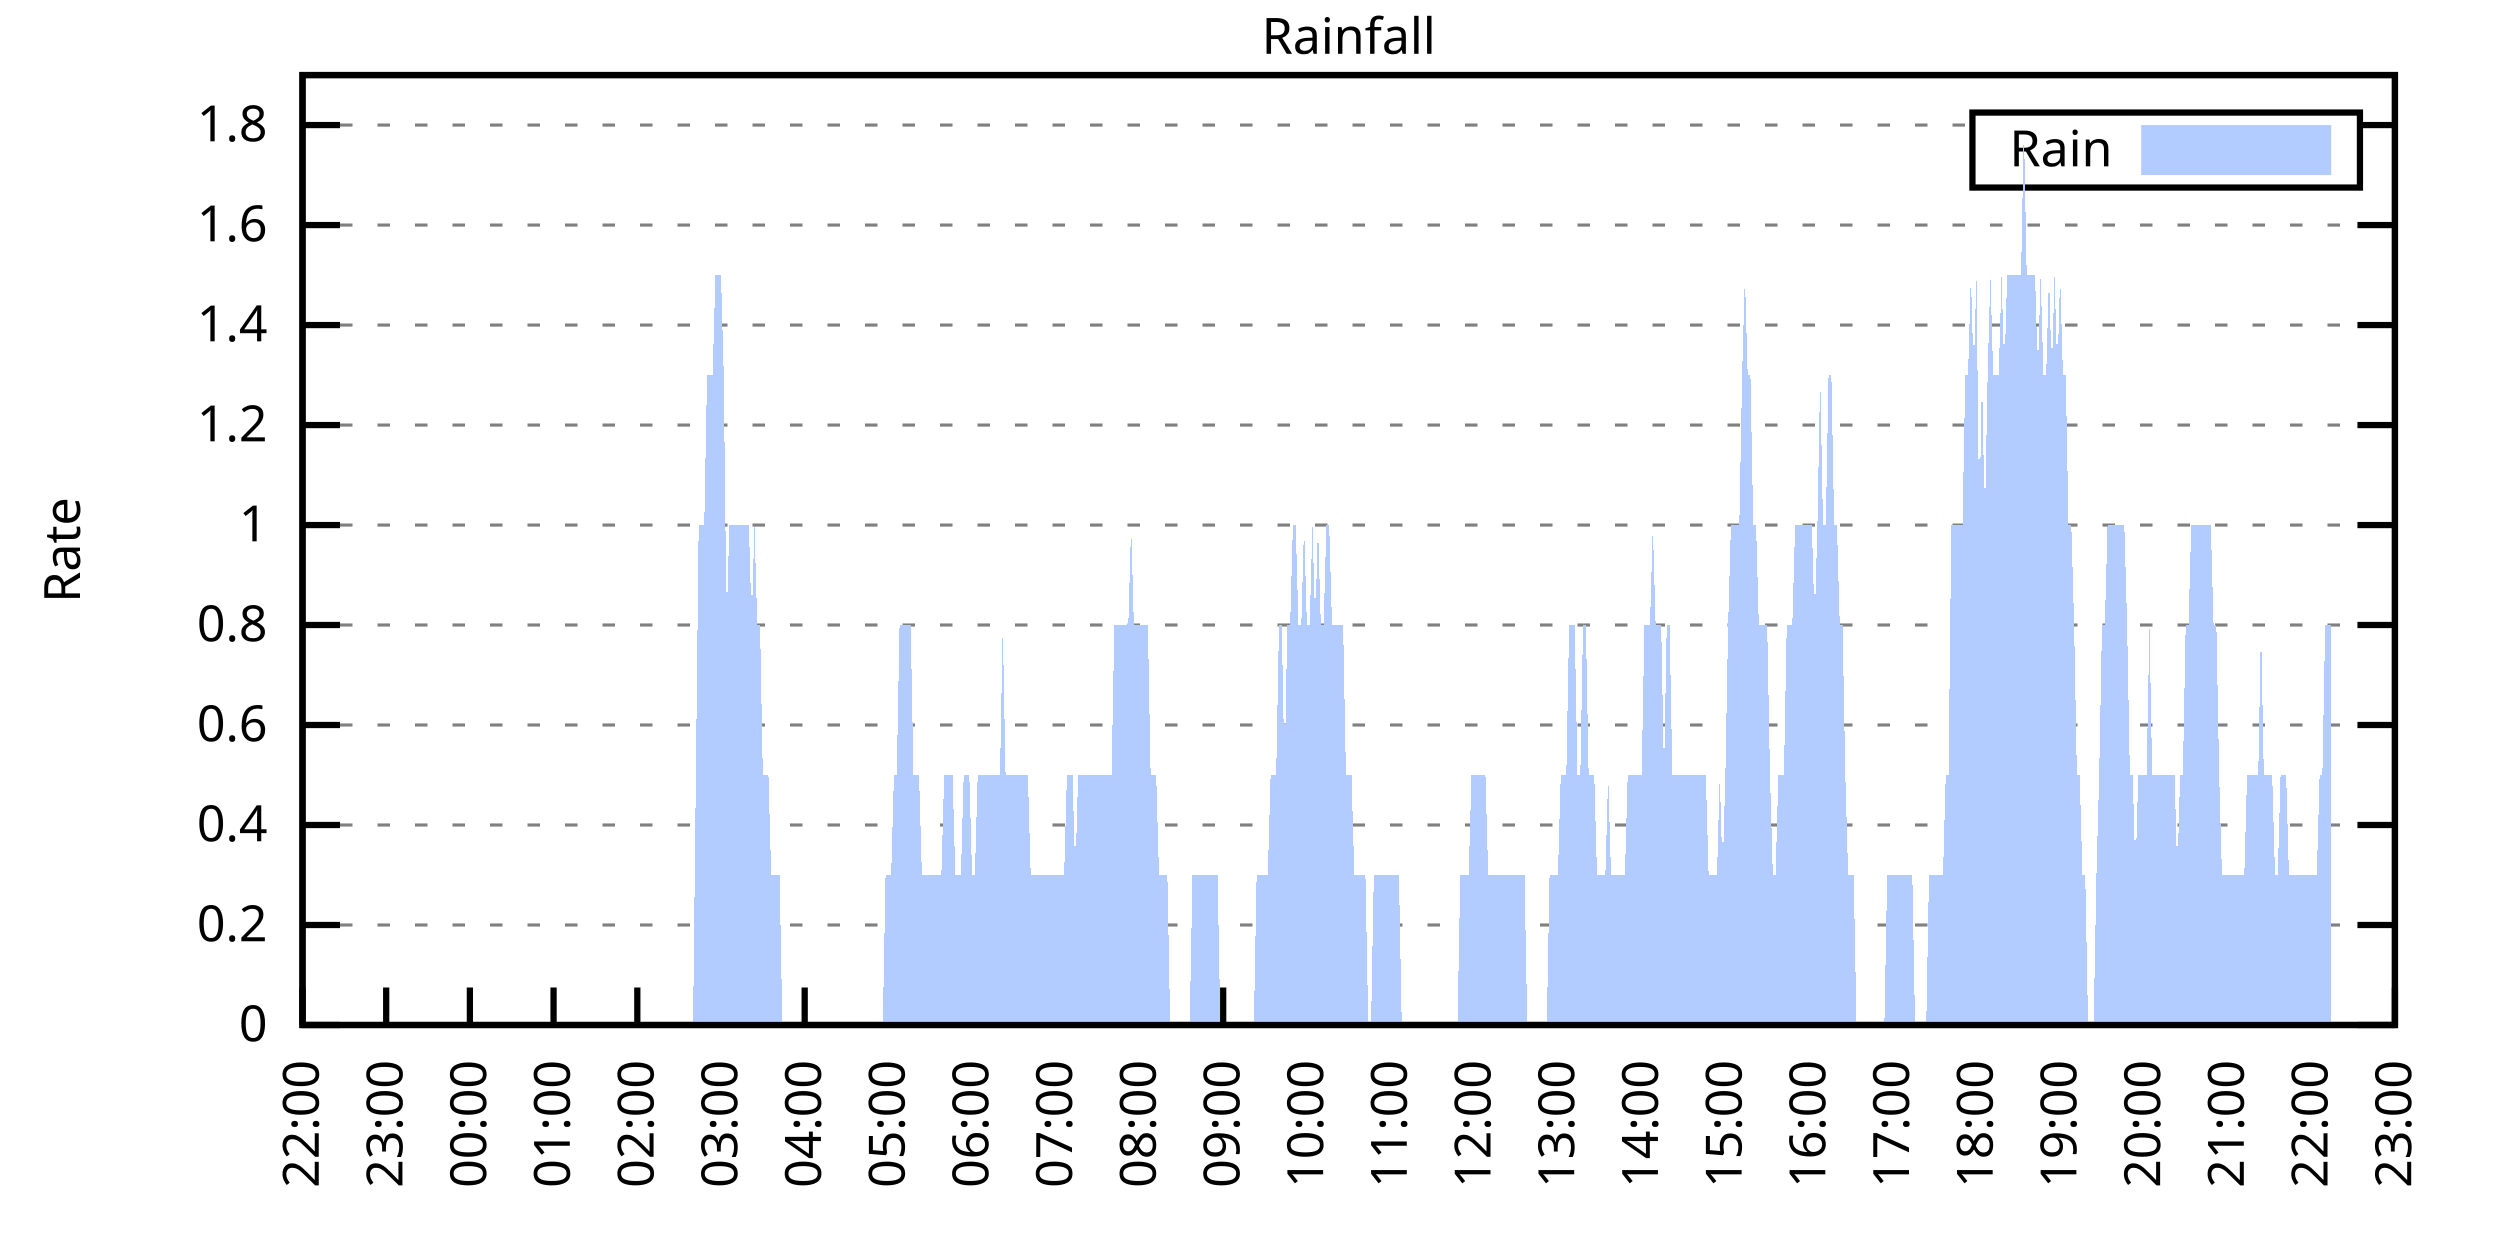
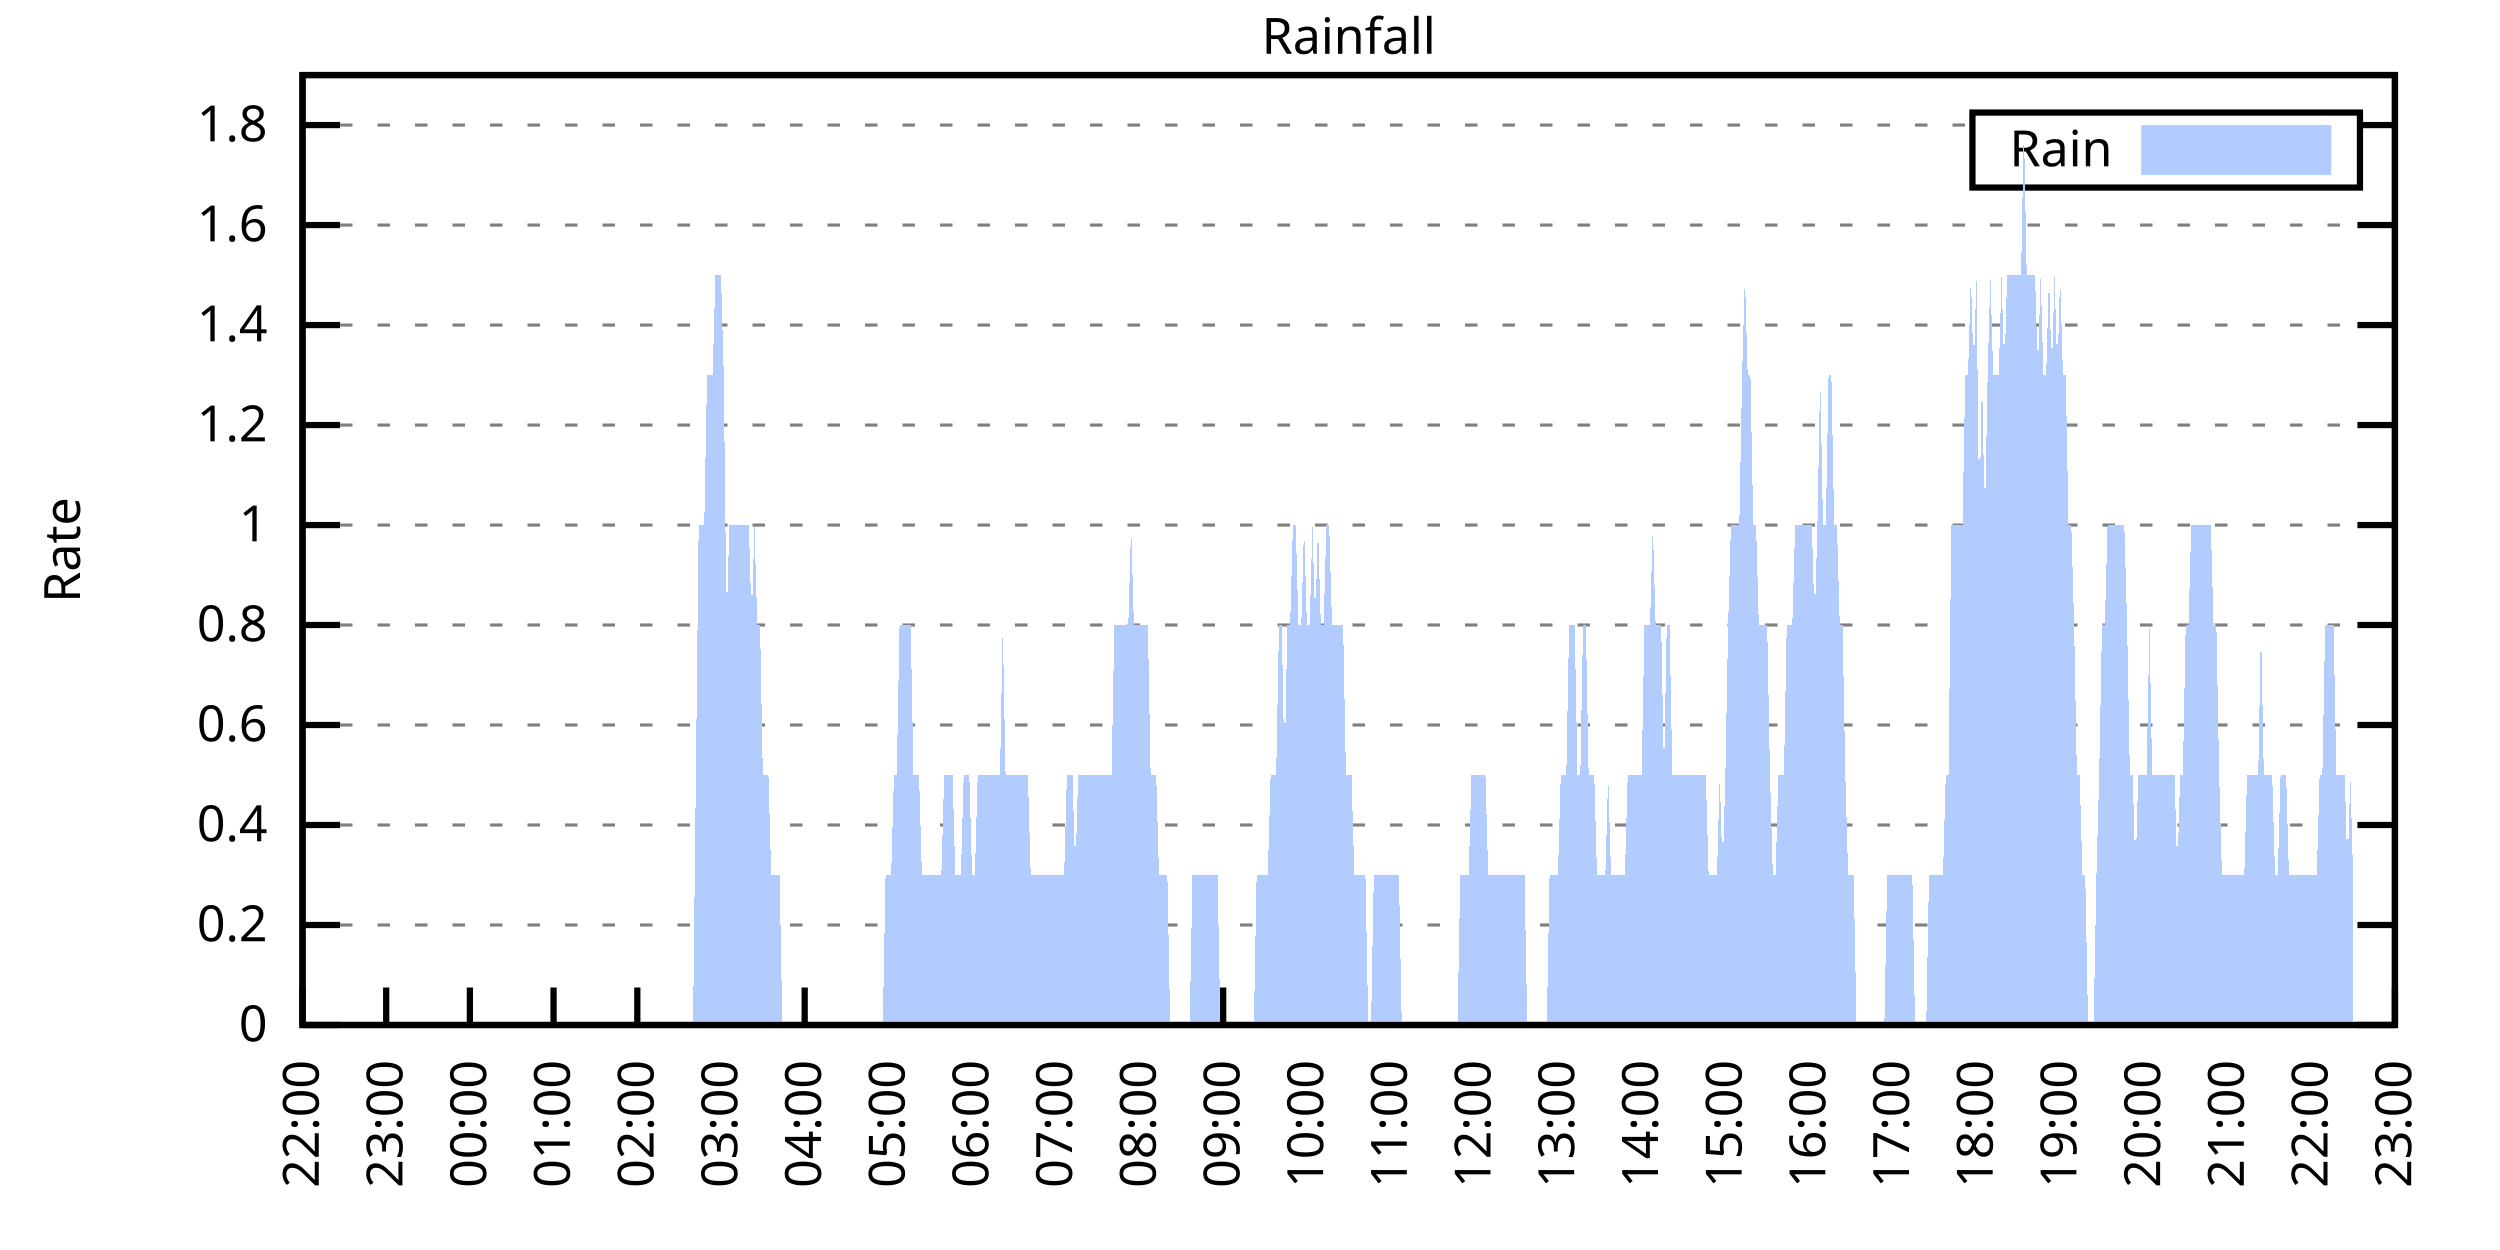
<svg xmlns="http://www.w3.org/2000/svg" xmlns:xlink="http://www.w3.org/1999/xlink" width="400" height="200" viewBox="0 0 400 200">
  <g id="gnuplot_canvas">
    <rect x="0" y="0" width="400" height="200" fill="none" />
    <defs>
      <circle id="gpDot" r="0.5" stroke-width="0.5" stroke="currentColor" />
      <path id="gpPt0" stroke-width="0.333" stroke="currentColor" d="M-1,0 h2 M0,-1 v2" />
      <path id="gpPt1" stroke-width="0.333" stroke="currentColor" d="M-1,-1 L1,1 M1,-1 L-1,1" />
      <path id="gpPt2" stroke-width="0.333" stroke="currentColor" d="M-1,0 L1,0 M0,-1 L0,1 M-1,-1 L1,1 M-1,1 L1,-1" />
      <rect id="gpPt3" stroke-width="0.333" stroke="currentColor" x="-1" y="-1" width="2" height="2" />
      <rect id="gpPt4" stroke-width="0.333" stroke="currentColor" fill="currentColor" x="-1" y="-1" width="2" height="2" />
      <circle id="gpPt5" stroke-width="0.333" stroke="currentColor" cx="0" cy="0" r="1" />
      <use xlink:href="#gpPt5" id="gpPt6" fill="currentColor" stroke="none" />
      <path id="gpPt7" stroke-width="0.333" stroke="currentColor" d="M0,-1.33 L-1.33,0.67 L1.33,0.67 z" />
      <use xlink:href="#gpPt7" id="gpPt8" fill="currentColor" stroke="none" />
      <use xlink:href="#gpPt7" id="gpPt9" stroke="currentColor" transform="rotate(180)" />
      <use xlink:href="#gpPt9" id="gpPt10" fill="currentColor" stroke="none" />
      <use xlink:href="#gpPt3" id="gpPt11" stroke="currentColor" transform="rotate(45)" />
      <use xlink:href="#gpPt11" id="gpPt12" fill="currentColor" stroke="none" />
      <path id="gpPt13" stroke-width="0.333" stroke="currentColor" d="M0,1.330 L1.265,0.411 L0.782,-1.067 L-0.782,-1.076 L-1.265,0.411 z" />
      <use xlink:href="#gpPt13" id="gpPt14" fill="currentColor" stroke="none" />
      <filter id="textbox" filterUnits="objectBoundingBox" x="0" y="0" height="1" width="1">
        <feFlood flood-color="white" flood-opacity="1" result="bgnd" />
        <feComposite in="SourceGraphic" in2="bgnd" operator="atop" />
      </filter>
      <filter id="greybox" filterUnits="objectBoundingBox" x="0" y="0" height="1" width="1">
        <feFlood flood-color="lightgrey" flood-opacity="1" result="grey" />
        <feComposite in="SourceGraphic" in2="grey" operator="atop" />
      </filter>
    </defs>
    <g fill="none" color="white" stroke="currentColor" stroke-width="1.00" stroke-linecap="butt" stroke-linejoin="miter">
</g>
    <g fill="none" color="black" stroke="currentColor" stroke-width="1.00" stroke-linecap="butt" stroke-linejoin="miter">
      <g stroke="none" shape-rendering="crispEdges">
        <polygon fill="rgb(255, 255, 255)" points="48.40,164.00 383.18,164.00 383.18,12.02 48.40,12.02 " />
      </g>
    </g>
    <g fill="none" color="black" stroke="currentColor" stroke-width="1.00" stroke-linecap="butt" stroke-linejoin="miter">
</g>
    <g fill="none" color="black" stroke="black" stroke-width="0.50" stroke-linecap="butt" stroke-linejoin="miter">
</g>
    <g fill="none" color="gray" stroke="currentColor" stroke-width="0.50" stroke-linecap="butt" stroke-linejoin="miter">
      <path stroke="gray" stroke-dasharray="2,4" class="gridline" d="M48.40,164.00 L383.19,164.00  " />
    </g>
    <g fill="none" color="gray" stroke="gray" stroke-width="1.00" stroke-linecap="butt" stroke-linejoin="miter">
</g>
    <g fill="none" color="black" stroke="currentColor" stroke-width="1.00" stroke-linecap="butt" stroke-linejoin="miter">
      <path stroke="black" d="M48.40,164.00 L54.40,164.00 M383.19,164.00 L377.19,164.00  " />
      <g transform="translate(42.80,166.60)" stroke="none" fill="black" font-family="Sans" font-size="8.00" text-anchor="end">
        <text>
          <tspan font-family="Sans"> 0</tspan>
        </text>
      </g>
    </g>
    <g fill="none" color="black" stroke="currentColor" stroke-width="1.00" stroke-linecap="butt" stroke-linejoin="miter">
</g>
    <g fill="none" color="black" stroke="black" stroke-width="0.50" stroke-linecap="butt" stroke-linejoin="miter">
</g>
    <g fill="none" color="gray" stroke="currentColor" stroke-width="0.50" stroke-linecap="butt" stroke-linejoin="miter">
      <path stroke="gray" stroke-dasharray="2,4" class="gridline" d="M48.40,148.00 L383.19,148.00  " />
    </g>
    <g fill="none" color="gray" stroke="gray" stroke-width="1.00" stroke-linecap="butt" stroke-linejoin="miter">
</g>
    <g fill="none" color="black" stroke="currentColor" stroke-width="1.00" stroke-linecap="butt" stroke-linejoin="miter">
      <path stroke="black" d="M48.40,148.00 L54.40,148.00 M383.19,148.00 L377.19,148.00  " />
      <g transform="translate(42.80,150.60)" stroke="none" fill="black" font-family="Sans" font-size="8.00" text-anchor="end">
        <text>
          <tspan font-family="Sans"> 0.2</tspan>
        </text>
      </g>
    </g>
    <g fill="none" color="black" stroke="currentColor" stroke-width="1.00" stroke-linecap="butt" stroke-linejoin="miter">
</g>
    <g fill="none" color="black" stroke="black" stroke-width="0.50" stroke-linecap="butt" stroke-linejoin="miter">
</g>
    <g fill="none" color="gray" stroke="currentColor" stroke-width="0.50" stroke-linecap="butt" stroke-linejoin="miter">
      <path stroke="gray" stroke-dasharray="2,4" class="gridline" d="M48.40,132.00 L383.19,132.00  " />
    </g>
    <g fill="none" color="gray" stroke="gray" stroke-width="1.00" stroke-linecap="butt" stroke-linejoin="miter">
</g>
    <g fill="none" color="black" stroke="currentColor" stroke-width="1.00" stroke-linecap="butt" stroke-linejoin="miter">
      <path stroke="black" d="M48.40,132.00 L54.40,132.00 M383.19,132.00 L377.19,132.00  " />
      <g transform="translate(42.80,134.60)" stroke="none" fill="black" font-family="Sans" font-size="8.00" text-anchor="end">
        <text>
          <tspan font-family="Sans"> 0.4</tspan>
        </text>
      </g>
    </g>
    <g fill="none" color="black" stroke="currentColor" stroke-width="1.00" stroke-linecap="butt" stroke-linejoin="miter">
</g>
    <g fill="none" color="black" stroke="black" stroke-width="0.50" stroke-linecap="butt" stroke-linejoin="miter">
</g>
    <g fill="none" color="gray" stroke="currentColor" stroke-width="0.50" stroke-linecap="butt" stroke-linejoin="miter">
      <path stroke="gray" stroke-dasharray="2,4" class="gridline" d="M48.40,116.00 L383.19,116.00  " />
    </g>
    <g fill="none" color="gray" stroke="gray" stroke-width="1.00" stroke-linecap="butt" stroke-linejoin="miter">
</g>
    <g fill="none" color="black" stroke="currentColor" stroke-width="1.00" stroke-linecap="butt" stroke-linejoin="miter">
      <path stroke="black" d="M48.40,116.00 L54.40,116.00 M383.19,116.00 L377.19,116.00  " />
      <g transform="translate(42.80,118.60)" stroke="none" fill="black" font-family="Sans" font-size="8.00" text-anchor="end">
        <text>
          <tspan font-family="Sans"> 0.6</tspan>
        </text>
      </g>
    </g>
    <g fill="none" color="black" stroke="currentColor" stroke-width="1.00" stroke-linecap="butt" stroke-linejoin="miter">
</g>
    <g fill="none" color="black" stroke="black" stroke-width="0.50" stroke-linecap="butt" stroke-linejoin="miter">
</g>
    <g fill="none" color="gray" stroke="currentColor" stroke-width="0.50" stroke-linecap="butt" stroke-linejoin="miter">
      <path stroke="gray" stroke-dasharray="2,4" class="gridline" d="M48.40,100.00 L383.19,100.00  " />
    </g>
    <g fill="none" color="gray" stroke="gray" stroke-width="1.00" stroke-linecap="butt" stroke-linejoin="miter">
</g>
    <g fill="none" color="black" stroke="currentColor" stroke-width="1.00" stroke-linecap="butt" stroke-linejoin="miter">
      <path stroke="black" d="M48.40,100.00 L54.40,100.00 M383.19,100.00 L377.19,100.00  " />
      <g transform="translate(42.80,102.60)" stroke="none" fill="black" font-family="Sans" font-size="8.00" text-anchor="end">
        <text>
          <tspan font-family="Sans"> 0.8</tspan>
        </text>
      </g>
    </g>
    <g fill="none" color="black" stroke="currentColor" stroke-width="1.00" stroke-linecap="butt" stroke-linejoin="miter">
</g>
    <g fill="none" color="black" stroke="black" stroke-width="0.50" stroke-linecap="butt" stroke-linejoin="miter">
</g>
    <g fill="none" color="gray" stroke="currentColor" stroke-width="0.50" stroke-linecap="butt" stroke-linejoin="miter">
      <path stroke="gray" stroke-dasharray="2,4" class="gridline" d="M48.40,84.01 L383.19,84.01  " />
    </g>
    <g fill="none" color="gray" stroke="gray" stroke-width="1.00" stroke-linecap="butt" stroke-linejoin="miter">
</g>
    <g fill="none" color="black" stroke="currentColor" stroke-width="1.00" stroke-linecap="butt" stroke-linejoin="miter">
      <path stroke="black" d="M48.40,84.01 L54.40,84.01 M383.19,84.01 L377.19,84.01  " />
      <g transform="translate(42.80,86.61)" stroke="none" fill="black" font-family="Sans" font-size="8.00" text-anchor="end">
        <text>
          <tspan font-family="Sans"> 1</tspan>
        </text>
      </g>
    </g>
    <g fill="none" color="black" stroke="currentColor" stroke-width="1.00" stroke-linecap="butt" stroke-linejoin="miter">
</g>
    <g fill="none" color="black" stroke="black" stroke-width="0.50" stroke-linecap="butt" stroke-linejoin="miter">
</g>
    <g fill="none" color="gray" stroke="currentColor" stroke-width="0.50" stroke-linecap="butt" stroke-linejoin="miter">
      <path stroke="gray" stroke-dasharray="2,4" class="gridline" d="M48.40,68.01 L383.19,68.01  " />
    </g>
    <g fill="none" color="gray" stroke="gray" stroke-width="1.00" stroke-linecap="butt" stroke-linejoin="miter">
</g>
    <g fill="none" color="black" stroke="currentColor" stroke-width="1.00" stroke-linecap="butt" stroke-linejoin="miter">
      <path stroke="black" d="M48.40,68.01 L54.40,68.01 M383.19,68.01 L377.19,68.01  " />
      <g transform="translate(42.80,70.61)" stroke="none" fill="black" font-family="Sans" font-size="8.00" text-anchor="end">
        <text>
          <tspan font-family="Sans"> 1.2</tspan>
        </text>
      </g>
    </g>
    <g fill="none" color="black" stroke="currentColor" stroke-width="1.00" stroke-linecap="butt" stroke-linejoin="miter">
</g>
    <g fill="none" color="black" stroke="black" stroke-width="0.50" stroke-linecap="butt" stroke-linejoin="miter">
</g>
    <g fill="none" color="gray" stroke="currentColor" stroke-width="0.50" stroke-linecap="butt" stroke-linejoin="miter">
      <path stroke="gray" stroke-dasharray="2,4" class="gridline" d="M48.40,52.01 L383.19,52.01  " />
    </g>
    <g fill="none" color="gray" stroke="gray" stroke-width="1.00" stroke-linecap="butt" stroke-linejoin="miter">
</g>
    <g fill="none" color="black" stroke="currentColor" stroke-width="1.00" stroke-linecap="butt" stroke-linejoin="miter">
      <path stroke="black" d="M48.40,52.01 L54.40,52.01 M383.19,52.01 L377.19,52.01  " />
      <g transform="translate(42.80,54.61)" stroke="none" fill="black" font-family="Sans" font-size="8.00" text-anchor="end">
        <text>
          <tspan font-family="Sans"> 1.4</tspan>
        </text>
      </g>
    </g>
    <g fill="none" color="black" stroke="currentColor" stroke-width="1.00" stroke-linecap="butt" stroke-linejoin="miter">
</g>
    <g fill="none" color="black" stroke="black" stroke-width="0.50" stroke-linecap="butt" stroke-linejoin="miter">
</g>
    <g fill="none" color="gray" stroke="currentColor" stroke-width="0.50" stroke-linecap="butt" stroke-linejoin="miter">
      <path stroke="gray" stroke-dasharray="2,4" class="gridline" d="M48.40,36.01 L383.19,36.01  " />
    </g>
    <g fill="none" color="gray" stroke="gray" stroke-width="1.00" stroke-linecap="butt" stroke-linejoin="miter">
</g>
    <g fill="none" color="black" stroke="currentColor" stroke-width="1.00" stroke-linecap="butt" stroke-linejoin="miter">
      <path stroke="black" d="M48.40,36.01 L54.40,36.01 M383.19,36.01 L377.19,36.01  " />
      <g transform="translate(42.80,38.61)" stroke="none" fill="black" font-family="Sans" font-size="8.00" text-anchor="end">
        <text>
          <tspan font-family="Sans"> 1.6</tspan>
        </text>
      </g>
    </g>
    <g fill="none" color="black" stroke="currentColor" stroke-width="1.00" stroke-linecap="butt" stroke-linejoin="miter">
</g>
    <g fill="none" color="black" stroke="black" stroke-width="0.50" stroke-linecap="butt" stroke-linejoin="miter">
</g>
    <g fill="none" color="gray" stroke="currentColor" stroke-width="0.50" stroke-linecap="butt" stroke-linejoin="miter">
      <path stroke="gray" stroke-dasharray="2,4" class="gridline" d="M48.40,20.01 L315.59,20.01 M377.59,20.01 L383.19,20.01  " />
    </g>
    <g fill="none" color="gray" stroke="gray" stroke-width="1.00" stroke-linecap="butt" stroke-linejoin="miter">
</g>
    <g fill="none" color="black" stroke="currentColor" stroke-width="1.00" stroke-linecap="butt" stroke-linejoin="miter">
      <path stroke="black" d="M48.40,20.01 L54.40,20.01 M383.19,20.01 L377.19,20.01  " />
      <g transform="translate(42.80,22.61)" stroke="none" fill="black" font-family="Sans" font-size="8.00" text-anchor="end">
        <text>
          <tspan font-family="Sans"> 1.8</tspan>
        </text>
      </g>
    </g>
    <g fill="none" color="black" stroke="currentColor" stroke-width="1.00" stroke-linecap="butt" stroke-linejoin="miter">
      <path stroke="black" d="M48.40,164.00 L48.40,158.00  " />
      <g transform="translate(51.00,169.60) rotate(270.00)" stroke="none" fill="black" font-family="Sans" font-size="8.00" text-anchor="end">
        <text>
          <tspan font-family="Sans">22:00</tspan>
        </text>
      </g>
    </g>
    <g fill="none" color="black" stroke="currentColor" stroke-width="1.00" stroke-linecap="butt" stroke-linejoin="miter">
      <path stroke="black" d="M61.79,164.00 L61.79,158.00  " />
      <g transform="translate(64.39,169.60) rotate(270.00)" stroke="none" fill="black" font-family="Sans" font-size="8.00" text-anchor="end">
        <text>
          <tspan font-family="Sans">23:00</tspan>
        </text>
      </g>
    </g>
    <g fill="none" color="black" stroke="currentColor" stroke-width="1.00" stroke-linecap="butt" stroke-linejoin="miter">
      <path stroke="black" d="M75.18,164.00 L75.18,158.00  " />
      <g transform="translate(77.78,169.60) rotate(270.00)" stroke="none" fill="black" font-family="Sans" font-size="8.00" text-anchor="end">
        <text>
          <tspan font-family="Sans">00:00</tspan>
        </text>
      </g>
    </g>
    <g fill="none" color="black" stroke="currentColor" stroke-width="1.00" stroke-linecap="butt" stroke-linejoin="miter">
      <path stroke="black" d="M88.57,164.00 L88.57,158.00  " />
      <g transform="translate(91.17,169.60) rotate(270.00)" stroke="none" fill="black" font-family="Sans" font-size="8.00" text-anchor="end">
        <text>
          <tspan font-family="Sans">01:00</tspan>
        </text>
      </g>
    </g>
    <g fill="none" color="black" stroke="currentColor" stroke-width="1.00" stroke-linecap="butt" stroke-linejoin="miter">
      <path stroke="black" d="M101.97,164.00 L101.97,158.00  " />
      <g transform="translate(104.57,169.60) rotate(270.00)" stroke="none" fill="black" font-family="Sans" font-size="8.00" text-anchor="end">
        <text>
          <tspan font-family="Sans">02:00</tspan>
        </text>
      </g>
    </g>
    <g fill="none" color="black" stroke="currentColor" stroke-width="1.00" stroke-linecap="butt" stroke-linejoin="miter">
      <path stroke="black" d="M115.36,164.00 L115.36,158.00  " />
      <g transform="translate(117.96,169.60) rotate(270.00)" stroke="none" fill="black" font-family="Sans" font-size="8.00" text-anchor="end">
        <text>
          <tspan font-family="Sans">03:00</tspan>
        </text>
      </g>
    </g>
    <g fill="none" color="black" stroke="currentColor" stroke-width="1.00" stroke-linecap="butt" stroke-linejoin="miter">
      <path stroke="black" d="M128.75,164.00 L128.75,158.00  " />
      <g transform="translate(131.35,169.60) rotate(270.00)" stroke="none" fill="black" font-family="Sans" font-size="8.00" text-anchor="end">
        <text>
          <tspan font-family="Sans">04:00</tspan>
        </text>
      </g>
    </g>
    <g fill="none" color="black" stroke="currentColor" stroke-width="1.00" stroke-linecap="butt" stroke-linejoin="miter">
      <path stroke="black" d="M142.14,164.00 L142.14,158.00  " />
      <g transform="translate(144.74,169.60) rotate(270.00)" stroke="none" fill="black" font-family="Sans" font-size="8.00" text-anchor="end">
        <text>
          <tspan font-family="Sans">05:00</tspan>
        </text>
      </g>
    </g>
    <g fill="none" color="black" stroke="currentColor" stroke-width="1.00" stroke-linecap="butt" stroke-linejoin="miter">
      <path stroke="black" d="M155.53,164.00 L155.53,158.00  " />
      <g transform="translate(158.13,169.60) rotate(270.00)" stroke="none" fill="black" font-family="Sans" font-size="8.00" text-anchor="end">
        <text>
          <tspan font-family="Sans">06:00</tspan>
        </text>
      </g>
    </g>
    <g fill="none" color="black" stroke="currentColor" stroke-width="1.00" stroke-linecap="butt" stroke-linejoin="miter">
      <path stroke="black" d="M168.92,164.00 L168.92,158.00  " />
      <g transform="translate(171.52,169.60) rotate(270.00)" stroke="none" fill="black" font-family="Sans" font-size="8.00" text-anchor="end">
        <text>
          <tspan font-family="Sans">07:00</tspan>
        </text>
      </g>
    </g>
    <g fill="none" color="black" stroke="currentColor" stroke-width="1.00" stroke-linecap="butt" stroke-linejoin="miter">
      <path stroke="black" d="M182.32,164.00 L182.32,158.00  " />
      <g transform="translate(184.92,169.60) rotate(270.00)" stroke="none" fill="black" font-family="Sans" font-size="8.00" text-anchor="end">
        <text>
          <tspan font-family="Sans">08:00</tspan>
        </text>
      </g>
    </g>
    <g fill="none" color="black" stroke="currentColor" stroke-width="1.00" stroke-linecap="butt" stroke-linejoin="miter">
      <path stroke="black" d="M195.71,164.00 L195.71,158.00  " />
      <g transform="translate(198.31,169.60) rotate(270.00)" stroke="none" fill="black" font-family="Sans" font-size="8.00" text-anchor="end">
        <text>
          <tspan font-family="Sans">09:00</tspan>
        </text>
      </g>
    </g>
    <g fill="none" color="black" stroke="currentColor" stroke-width="1.00" stroke-linecap="butt" stroke-linejoin="miter">
      <path stroke="black" d="M209.10,164.00 L209.10,158.00  " />
      <g transform="translate(211.70,169.60) rotate(270.00)" stroke="none" fill="black" font-family="Sans" font-size="8.00" text-anchor="end">
        <text>
          <tspan font-family="Sans">10:00</tspan>
        </text>
      </g>
    </g>
    <g fill="none" color="black" stroke="currentColor" stroke-width="1.00" stroke-linecap="butt" stroke-linejoin="miter">
      <path stroke="black" d="M222.49,164.00 L222.49,158.00  " />
      <g transform="translate(225.09,169.60) rotate(270.00)" stroke="none" fill="black" font-family="Sans" font-size="8.00" text-anchor="end">
        <text>
          <tspan font-family="Sans">11:00</tspan>
        </text>
      </g>
    </g>
    <g fill="none" color="black" stroke="currentColor" stroke-width="1.00" stroke-linecap="butt" stroke-linejoin="miter">
      <path stroke="black" d="M235.88,164.00 L235.88,158.00  " />
      <g transform="translate(238.48,169.60) rotate(270.00)" stroke="none" fill="black" font-family="Sans" font-size="8.00" text-anchor="end">
        <text>
          <tspan font-family="Sans">12:00</tspan>
        </text>
      </g>
    </g>
    <g fill="none" color="black" stroke="currentColor" stroke-width="1.00" stroke-linecap="butt" stroke-linejoin="miter">
      <path stroke="black" d="M249.27,164.00 L249.27,158.00  " />
      <g transform="translate(251.87,169.60) rotate(270.00)" stroke="none" fill="black" font-family="Sans" font-size="8.00" text-anchor="end">
        <text>
          <tspan font-family="Sans">13:00</tspan>
        </text>
      </g>
    </g>
    <g fill="none" color="black" stroke="currentColor" stroke-width="1.00" stroke-linecap="butt" stroke-linejoin="miter">
      <path stroke="black" d="M262.67,164.00 L262.67,158.00  " />
      <g transform="translate(265.27,169.60) rotate(270.00)" stroke="none" fill="black" font-family="Sans" font-size="8.00" text-anchor="end">
        <text>
          <tspan font-family="Sans">14:00</tspan>
        </text>
      </g>
    </g>
    <g fill="none" color="black" stroke="currentColor" stroke-width="1.00" stroke-linecap="butt" stroke-linejoin="miter">
      <path stroke="black" d="M276.06,164.00 L276.06,158.00  " />
      <g transform="translate(278.66,169.60) rotate(270.00)" stroke="none" fill="black" font-family="Sans" font-size="8.00" text-anchor="end">
        <text>
          <tspan font-family="Sans">15:00</tspan>
        </text>
      </g>
    </g>
    <g fill="none" color="black" stroke="currentColor" stroke-width="1.00" stroke-linecap="butt" stroke-linejoin="miter">
      <path stroke="black" d="M289.45,164.00 L289.45,158.00  " />
      <g transform="translate(292.05,169.60) rotate(270.00)" stroke="none" fill="black" font-family="Sans" font-size="8.00" text-anchor="end">
        <text>
          <tspan font-family="Sans">16:00</tspan>
        </text>
      </g>
    </g>
    <g fill="none" color="black" stroke="currentColor" stroke-width="1.00" stroke-linecap="butt" stroke-linejoin="miter">
      <path stroke="black" d="M302.84,164.00 L302.84,158.00  " />
      <g transform="translate(305.44,169.60) rotate(270.00)" stroke="none" fill="black" font-family="Sans" font-size="8.00" text-anchor="end">
        <text>
          <tspan font-family="Sans">17:00</tspan>
        </text>
      </g>
    </g>
    <g fill="none" color="black" stroke="currentColor" stroke-width="1.00" stroke-linecap="butt" stroke-linejoin="miter">
      <path stroke="black" d="M316.23,164.00 L316.23,158.00  " />
      <g transform="translate(318.83,169.60) rotate(270.00)" stroke="none" fill="black" font-family="Sans" font-size="8.00" text-anchor="end">
        <text>
          <tspan font-family="Sans">18:00</tspan>
        </text>
      </g>
    </g>
    <g fill="none" color="black" stroke="currentColor" stroke-width="1.00" stroke-linecap="butt" stroke-linejoin="miter">
      <path stroke="black" d="M329.62,164.00 L329.62,158.00  " />
      <g transform="translate(332.22,169.60) rotate(270.00)" stroke="none" fill="black" font-family="Sans" font-size="8.00" text-anchor="end">
        <text>
          <tspan font-family="Sans">19:00</tspan>
        </text>
      </g>
    </g>
    <g fill="none" color="black" stroke="currentColor" stroke-width="1.00" stroke-linecap="butt" stroke-linejoin="miter">
      <path stroke="black" d="M343.02,164.00 L343.02,158.00  " />
      <g transform="translate(345.62,169.60) rotate(270.00)" stroke="none" fill="black" font-family="Sans" font-size="8.00" text-anchor="end">
        <text>
          <tspan font-family="Sans">20:00</tspan>
        </text>
      </g>
    </g>
    <g fill="none" color="black" stroke="currentColor" stroke-width="1.00" stroke-linecap="butt" stroke-linejoin="miter">
      <path stroke="black" d="M356.41,164.00 L356.41,158.00  " />
      <g transform="translate(359.01,169.60) rotate(270.00)" stroke="none" fill="black" font-family="Sans" font-size="8.00" text-anchor="end">
        <text>
          <tspan font-family="Sans">21:00</tspan>
        </text>
      </g>
    </g>
    <g fill="none" color="black" stroke="currentColor" stroke-width="1.00" stroke-linecap="butt" stroke-linejoin="miter">
      <path stroke="black" d="M369.80,164.00 L369.80,158.00  " />
      <g transform="translate(372.40,169.60) rotate(270.00)" stroke="none" fill="black" font-family="Sans" font-size="8.00" text-anchor="end">
        <text>
          <tspan font-family="Sans">22:00</tspan>
        </text>
      </g>
    </g>
    <g fill="none" color="black" stroke="currentColor" stroke-width="1.00" stroke-linecap="butt" stroke-linejoin="miter">
      <path stroke="black" d="M383.19,164.00 L383.19,158.00  " />
      <g transform="translate(385.79,169.60) rotate(270.00)" stroke="none" fill="black" font-family="Sans" font-size="8.00" text-anchor="end">
        <text>
          <tspan font-family="Sans">23:00</tspan>
        </text>
      </g>
    </g>
    <g fill="none" color="black" stroke="currentColor" stroke-width="1.00" stroke-linecap="butt" stroke-linejoin="miter">
</g>
    <g fill="none" color="black" stroke="currentColor" stroke-width="1.00" stroke-linecap="butt" stroke-linejoin="miter">
      <path stroke="black" d="M48.40,12.01 L48.40,164.00 L383.19,164.00 L383.19,12.01 L48.40,12.01 Z  " />
    </g>
    <g fill="none" color="black" stroke="currentColor" stroke-width="1.00" stroke-linecap="butt" stroke-linejoin="miter">
</g>
    <g fill="none" color="black" stroke="currentColor" stroke-width="1.00" stroke-linecap="butt" stroke-linejoin="miter">
      <path stroke="black" d="M315.59,30.01 L315.59,18.01 L377.59,18.01 L377.59,30.01 L315.59,30.01 Z  " />
    </g>
    <g id="Rainfall_plot_1">
      <g fill="none" color="white" stroke="black" stroke-width="2.00" stroke-linecap="butt" stroke-linejoin="miter">
</g>
      <g fill="none" color="black" stroke="currentColor" stroke-width="2.00" stroke-linecap="butt" stroke-linejoin="miter">
        <g transform="translate(337.99,26.61)" stroke="none" fill="black" font-family="Sans" font-size="8.00" text-anchor="end">
          <text>
            <tspan font-family="Sans">Rain</tspan>
          </text>
        </g>
      </g>
      <g fill="none" color="black" stroke="currentColor" stroke-width="2.00" stroke-linecap="butt" stroke-linejoin="miter">
        <g stroke="none" shape-rendering="crispEdges">
          <polygon fill="rgb(178, 204, 255)" points="343.59,27.01 371.99,27.01 371.99,21.01 343.59,21.01 " />
        </g>
        <path stroke="rgb(178, 204, 255)" d="M343.59,27.01 L371.99,27.01 L371.99,21.01 L343.59,21.01 L343.59,27.01 Z  " />
      </g>
      <g fill="none" color="black" stroke="currentColor" stroke-width="2.00" stroke-linecap="butt" stroke-linejoin="miter">
        <g stroke="none" shape-rendering="crispEdges">
-           <polygon fill="rgb(178, 204, 255)" points="51.97,164.00 52.42,164.00 52.86,164.00 53.31,164.00 53.76,164.00 54.20,164.00 54.65,164.00 55.10,164.00 55.54,164.00 55.99,164.00 56.43,164.00 56.88,164.00 57.33,164.00 57.77,164.00 58.22,164.00 58.67,164.00 59.11,164.00 59.56,164.00 60.01,164.00 60.45,164.00 60.90,164.00 61.35,164.00 61.79,164.00 62.24,164.00 62.68,164.00 63.13,164.00 63.58,164.00 64.02,164.00 64.47,164.00 64.92,164.00 65.36,164.00 65.81,164.00 66.26,164.00 66.70,164.00 67.15,164.00 67.59,164.00 68.04,164.00 68.49,164.00 68.93,164.00 69.38,164.00 69.83,164.00 70.27,164.00 70.72,164.00 71.17,164.00 71.61,164.00 72.06,164.00 72.50,164.00 72.95,164.00 73.40,164.00 73.84,164.00 74.29,164.00 74.74,164.00 75.18,164.00 75.63,164.00 76.08,164.00 76.52,164.00 76.97,164.00 77.42,164.00 77.86,164.00 78.31,164.00 78.75,164.00 79.20,164.00 79.65,164.00 80.09,164.00 80.54,164.00 80.99,164.00 81.43,164.00 81.88,164.00 82.33,164.00 82.77,164.00 83.22,164.00 83.66,164.00 84.11,164.00 84.56,164.00 85.00,164.00 85.45,164.00 85.90,164.00 86.34,164.00 86.79,164.00 87.24,164.00 87.68,164.00 88.13,164.00 88.57,164.00 89.02,164.00 89.47,164.00 89.91,164.00 90.36,164.00 90.81,164.00 91.25,164.00 91.70,164.00 92.15,164.00 92.59,164.00 93.04,164.00 93.49,164.00 93.93,164.00 94.38,164.00 94.82,164.00 95.27,164.00 95.72,164.00 96.16,164.00 96.61,164.00 97.06,164.00 97.50,164.00 97.95,164.00 98.40,164.00 98.84,164.00 99.29,164.00 99.73,164.00 100.18,164.00 100.63,164.00 101.07,164.00 101.52,164.00 101.97,164.00 102.41,164.00 102.86,164.00 103.31,164.00 103.75,164.00 104.20,164.00 104.64,164.00 105.09,164.00 105.54,164.00 105.98,164.00 106.43,164.00 106.88,164.00 107.32,164.00 107.77,164.00 108.22,164.00 108.66,164.00 109.11,164.00 109.55,164.00 110.00,164.00 110.45,164.00 110.89,164.00 111.34,124.00 111.79,84.01 112.23,84.01 112.68,84.01 113.13,60.01 113.57,60.01 114.02,60.01 114.47,44.01 114.91,44.01 115.36,44.01 115.80,60.01 116.25,100.00 116.70,84.01 117.14,84.01 117.59,84.01 118.04,84.01 118.48,84.01 118.93,84.01 119.38,84.01 119.82,84.01 120.27,100.00 120.71,84.01 121.16,100.00 121.61,100.00 122.05,124.00 122.50,124.00 122.95,124.00 123.39,140.00 123.84,140.00 124.29,140.00 124.73,140.00 125.18,164.00 125.62,164.00 126.07,164.00 126.52,164.00 126.96,164.00 127.41,164.00 127.86,164.00 128.30,164.00 128.75,164.00 129.20,164.00 129.64,164.00 130.09,164.00 130.54,164.00 130.98,164.00 131.43,164.00 131.87,164.00 132.32,164.00 132.77,164.00 133.21,164.00 133.66,164.00 134.11,164.00 134.55,164.00 135.00,164.00 135.45,164.00 135.89,164.00 136.34,164.00 136.78,164.00 137.23,164.00 137.68,164.00 138.12,164.00 138.57,164.00 139.02,164.00 139.46,164.00 139.91,164.00 140.36,164.00 140.80,164.00 141.25,164.00 141.69,140.00 142.14,140.00 142.59,140.00 143.03,124.00 143.48,124.00 143.93,100.00 144.37,100.00 144.82,100.00 145.27,100.00 145.71,100.00 146.16,124.00 146.61,124.00 147.05,124.00 147.50,140.00 147.94,140.00 148.39,140.00 148.84,140.00 149.28,140.00 149.73,140.00 150.18,140.00 150.62,140.00 151.07,124.00 151.52,124.00 151.96,124.00 152.41,124.00 152.85,140.00 153.30,140.00 153.75,140.00 154.19,124.00 154.64,124.00 155.09,124.00 155.53,140.00 155.98,140.00 156.43,124.00 156.87,124.00 157.32,124.00 157.76,124.00 158.21,124.00 158.66,124.00 159.10,124.00 159.55,124.00 160.00,124.00 160.44,100.00 160.89,124.00 161.34,124.00 161.78,124.00 162.23,124.00 162.67,124.00 163.12,124.00 163.57,124.00 164.01,124.00 164.46,124.00 164.91,140.00 165.35,140.00 165.80,140.00 166.25,140.00 166.69,140.00 167.14,140.00 167.59,140.00 168.03,140.00 168.48,140.00 168.92,140.00 169.37,140.00 169.82,140.00 170.26,140.00 170.71,124.00 171.16,124.00 171.60,124.00 172.05,140.00 172.50,124.00 172.94,124.00 173.39,124.00 173.83,124.00 174.28,124.00 174.73,124.00 175.17,124.00 175.62,124.00 176.07,124.00 176.51,124.00 176.96,124.00 177.41,124.00 177.85,124.00 178.30,100.00 178.74,100.00 179.19,100.00 179.64,100.00 180.08,100.00 180.53,100.00 180.98,84.01 181.42,100.00 181.87,100.00 182.32,100.00 182.76,100.00 183.21,100.00 183.66,100.00 184.10,124.00 184.55,124.00 184.99,124.00 185.44,140.00 185.89,140.00 186.33,140.00 186.78,140.00 187.23,164.00 187.67,164.00 188.12,164.00 188.57,164.00 189.01,164.00 189.46,164.00 189.90,164.00 190.35,164.00 190.80,140.00 191.24,140.00 191.69,140.00 192.14,140.00 192.58,140.00 193.03,140.00 193.48,140.00 193.92,140.00 194.37,140.00 194.81,140.00 195.26,164.00 195.71,164.00 196.15,164.00 196.60,164.00 197.05,164.00 197.49,164.00 197.94,164.00 198.39,164.00 198.83,164.00 199.28,164.00 199.73,164.00 200.17,164.00 200.62,164.00 201.06,140.00 201.51,140.00 201.96,140.00 202.40,140.00 202.85,140.00 203.30,124.00 203.74,124.00 204.19,124.00 204.64,100.00 205.08,100.00 205.53,124.00 205.97,100.00 206.42,100.00 206.87,84.01 207.31,84.01 207.76,100.00 208.21,100.00 208.65,84.01 209.10,100.00 209.55,100.00 209.99,84.01 210.44,100.00 210.88,84.01 211.33,100.00 211.78,100.00 212.22,84.01 212.67,84.01 213.12,100.00 213.56,100.00 214.01,100.00 214.46,100.00 214.90,100.00 215.35,124.00 215.80,124.00 216.24,124.00 216.69,140.00 217.13,140.00 217.58,140.00 218.03,140.00 218.47,140.00 218.92,164.00 219.37,164.00 219.81,140.00 220.26,140.00 220.71,140.00 221.15,140.00 221.60,140.00 222.04,140.00 222.49,140.00 222.94,140.00 223.38,140.00 223.83,140.00 224.28,164.00 224.72,164.00 225.17,164.00 225.62,164.00 226.06,164.00 226.51,164.00 226.95,164.00 227.40,164.00 227.85,164.00 228.29,164.00 228.74,164.00 229.19,164.00 229.63,164.00 230.08,164.00 230.53,164.00 230.97,164.00 231.42,164.00 231.86,164.00 232.31,164.00 232.76,164.00 233.20,164.00 233.65,140.00 234.10,140.00 234.54,140.00 234.99,140.00 235.44,124.00 235.88,124.00 236.33,124.00 236.78,124.00 237.22,124.00 237.67,124.00 238.11,140.00 238.56,140.00 239.01,140.00 239.45,140.00 239.90,140.00 240.35,140.00 240.79,140.00 241.24,140.00 241.69,140.00 242.13,140.00 242.58,140.00 243.02,140.00 243.47,140.00 243.92,140.00 244.36,164.00 244.81,164.00 245.26,164.00 245.70,164.00 246.15,164.00 246.60,164.00 247.04,164.00 247.49,164.00 247.93,140.00 248.38,140.00 248.83,140.00 249.27,140.00 249.72,124.00 250.17,124.00 250.61,124.00 251.06,100.00 251.51,100.00 251.95,100.00 252.40,124.00 252.85,124.00 253.29,100.00 253.74,100.00 254.18,124.00 254.63,124.00 255.08,124.00 255.52,140.00 255.97,140.00 256.42,140.00 256.86,140.00 257.31,124.00 257.76,140.00 258.20,140.00 258.65,140.00 259.09,140.00 259.54,140.00 259.99,140.00 260.43,124.00 260.88,124.00 261.33,124.00 261.77,124.00 262.22,124.00 262.67,124.00 263.11,100.00 263.56,100.00 264.00,100.00 264.45,84.01 264.90,100.00 265.34,100.00 265.79,100.00 266.24,124.00 266.68,100.00 267.13,100.00 267.58,124.00 268.02,124.00 268.47,124.00 268.92,124.00 269.36,124.00 269.81,124.00 270.25,124.00 270.70,124.00 271.15,124.00 271.59,124.00 272.04,124.00 272.49,124.00 272.93,124.00 273.38,140.00 273.83,140.00 274.27,140.00 274.72,140.00 275.16,124.00 275.61,140.00 276.06,124.00 276.50,100.00 276.95,84.01 277.40,84.01 277.84,84.01 278.29,84.01 278.74,60.01 279.18,44.01 279.63,60.01 280.07,60.01 280.52,84.01 280.97,84.01 281.41,100.00 281.86,100.00 282.31,100.00 282.75,100.00 283.20,124.00 283.65,140.00 284.09,140.00 284.54,124.00 284.98,124.00 285.43,124.00 285.88,100.00 286.32,100.00 286.77,100.00 287.22,84.01 287.66,84.01 288.11,84.01 288.56,84.01 289.00,84.01 289.45,84.01 289.90,84.01 290.34,100.00 290.79,84.01 291.23,60.01 291.68,84.01 292.13,84.01 292.57,60.01 293.02,60.01 293.47,84.01 293.91,84.01 294.36,100.00 294.81,100.00 295.25,124.00 295.70,140.00 296.14,140.00 296.59,140.00 297.04,164.00 297.48,164.00 297.93,164.00 298.38,164.00 298.82,164.00 299.27,164.00 299.72,164.00 300.16,164.00 300.61,164.00 301.05,164.00 301.50,164.00 301.95,140.00 302.39,140.00 302.84,140.00 303.29,140.00 303.73,140.00 304.18,140.00 304.63,140.00 305.07,140.00 305.52,140.00 305.97,140.00 306.41,164.00 306.86,164.00 307.30,164.00 307.75,164.00 308.20,164.00 308.64,140.00 309.09,140.00 309.54,140.00 309.98,140.00 310.43,140.00 310.88,140.00 311.32,124.00 311.77,124.00 312.21,84.01 312.66,84.01 313.11,84.01 313.55,84.01 314.00,84.01 314.45,60.01 314.89,60.01 315.34,44.01 315.79,60.01 316.23,44.01 316.68,84.01 317.12,60.01 317.57,84.01 318.02,60.01 318.46,44.01 318.91,60.01 319.36,60.01 319.80,60.01 320.25,44.01 320.70,60.01 321.14,44.01 321.59,44.01 322.04,44.01 322.48,44.01 322.93,44.01 323.37,44.01 323.82,20.01 324.27,44.01 324.71,44.01 325.16,44.01 325.61,44.01 326.05,60.01 326.50,44.01 326.95,60.01 327.39,60.01 327.84,44.01 328.28,60.01 328.73,44.01 329.18,60.01 329.62,44.01 330.07,60.01 330.52,60.01 330.96,84.01 331.41,84.01 331.86,100.00 332.30,124.00 332.75,124.00 333.19,140.00 333.64,140.00 334.09,164.00 334.53,164.00 334.98,164.00 335.43,140.00 335.87,124.00 336.32,100.00 336.77,100.00 337.21,84.01 337.66,84.01 338.10,84.01 338.55,84.01 339.00,84.01 339.44,84.01 339.89,84.01 340.34,100.00 340.78,124.00 341.23,124.00 341.68,140.00 342.12,124.00 342.57,124.00 343.02,124.00 343.46,124.00 343.91,100.00 344.35,124.00 344.80,124.00 345.25,124.00 345.69,124.00 346.14,124.00 346.59,124.00 347.03,124.00 347.48,124.00 347.93,124.00 348.37,140.00 348.82,124.00 349.26,124.00 349.71,100.00 350.16,100.00 350.60,84.01 351.05,84.01 351.50,84.01 351.94,84.01 352.39,84.01 352.84,84.01 353.28,84.01 353.73,84.01 354.17,100.00 354.62,100.00 355.07,124.00 355.51,140.00 355.96,140.00 356.41,140.00 356.85,140.00 357.30,140.00 357.75,140.00 358.19,140.00 358.64,140.00 359.09,140.00 359.53,124.00 359.98,124.00 360.42,124.00 360.87,124.00 361.32,124.00 361.76,100.00 362.21,124.00 362.66,124.00 363.10,124.00 363.55,124.00 364.00,140.00 364.44,140.00 364.89,124.00 365.33,124.00 365.78,124.00 366.23,140.00 366.67,140.00 367.12,140.00 367.57,140.00 368.01,140.00 368.46,140.00 368.91,140.00 369.35,140.00 369.80,140.00 370.24,140.00 370.69,140.00 371.14,124.00 371.58,124.00 372.03,100.00 372.48,100.00 372.92,100.00 372.92,164.00 51.97,164.00 " />
+           <polygon fill="rgb(178, 204, 255)" points="55.54,164.00 55.99,164.00 56.43,164.00 56.88,164.00 57.33,164.00 57.77,164.00 58.22,164.00 58.67,164.00 59.11,164.00 59.56,164.00 60.01,164.00 60.45,164.00 60.90,164.00 61.35,164.00 61.79,164.00 62.24,164.00 62.68,164.00 63.13,164.00 63.58,164.00 64.02,164.00 64.47,164.00 64.92,164.00 65.36,164.00 65.81,164.00 66.26,164.00 66.70,164.00 67.15,164.00 67.59,164.00 68.04,164.00 68.49,164.00 68.93,164.00 69.38,164.00 69.83,164.00 70.27,164.00 70.72,164.00 71.17,164.00 71.61,164.00 72.06,164.00 72.50,164.00 72.95,164.00 73.40,164.00 73.84,164.00 74.29,164.00 74.74,164.00 75.18,164.00 75.63,164.00 76.08,164.00 76.52,164.00 76.97,164.00 77.42,164.00 77.86,164.00 78.31,164.00 78.75,164.00 79.20,164.00 79.65,164.00 80.09,164.00 80.54,164.00 80.99,164.00 81.43,164.00 81.88,164.00 82.33,164.00 82.77,164.00 83.22,164.00 83.66,164.00 84.11,164.00 84.56,164.00 85.00,164.00 85.45,164.00 85.90,164.00 86.34,164.00 86.79,164.00 87.24,164.00 87.68,164.00 88.13,164.00 88.57,164.00 89.02,164.00 89.47,164.00 89.91,164.00 90.36,164.00 90.81,164.00 91.25,164.00 91.70,164.00 92.15,164.00 92.59,164.00 93.04,164.00 93.49,164.00 93.93,164.00 94.38,164.00 94.82,164.00 95.27,164.00 95.72,164.00 96.16,164.00 96.61,164.00 97.06,164.00 97.50,164.00 97.95,164.00 98.40,164.00 98.84,164.00 99.29,164.00 99.73,164.00 100.18,164.00 100.63,164.00 101.07,164.00 101.52,164.00 101.97,164.00 102.41,164.00 102.86,164.00 103.31,164.00 103.75,164.00 104.20,164.00 104.64,164.00 105.09,164.00 105.54,164.00 105.98,164.00 106.43,164.00 106.88,164.00 107.32,164.00 107.77,164.00 108.22,164.00 108.66,164.00 109.11,164.00 109.55,164.00 110.00,164.00 110.45,164.00 110.89,164.00 111.34,124.00 111.79,84.01 112.23,84.01 112.68,84.01 113.13,60.01 113.57,60.01 114.02,60.01 114.47,44.01 114.91,44.01 115.36,44.01 115.80,60.01 116.25,100.00 116.70,84.01 117.14,84.01 117.59,84.01 118.04,84.01 118.48,84.01 118.93,84.01 119.38,84.01 119.82,84.01 120.27,100.00 120.71,84.01 121.16,100.00 121.61,100.00 122.05,124.00 122.50,124.00 122.95,124.00 123.39,140.00 123.84,140.00 124.29,140.00 124.73,140.00 125.18,164.00 125.62,164.00 126.07,164.00 126.52,164.00 126.96,164.00 127.41,164.00 127.86,164.00 128.30,164.00 128.75,164.00 129.20,164.00 129.64,164.00 130.09,164.00 130.54,164.00 130.98,164.00 131.43,164.00 131.87,164.00 132.32,164.00 132.77,164.00 133.21,164.00 133.66,164.00 134.11,164.00 134.55,164.00 135.00,164.00 135.45,164.00 135.89,164.00 136.34,164.00 136.78,164.00 137.23,164.00 137.68,164.00 138.12,164.00 138.57,164.00 139.02,164.00 139.46,164.00 139.91,164.00 140.36,164.00 140.80,164.00 141.25,164.00 141.69,140.00 142.14,140.00 142.59,140.00 143.03,124.00 143.48,124.00 143.93,100.00 144.37,100.00 144.82,100.00 145.27,100.00 145.71,100.00 146.16,124.00 146.61,124.00 147.05,124.00 147.50,140.00 147.94,140.00 148.39,140.00 148.84,140.00 149.28,140.00 149.73,140.00 150.18,140.00 150.62,140.00 151.07,124.00 151.52,124.00 151.96,124.00 152.41,124.00 152.85,140.00 153.30,140.00 153.75,140.00 154.19,124.00 154.64,124.00 155.09,124.00 155.53,140.00 155.98,140.00 156.43,124.00 156.87,124.00 157.32,124.00 157.76,124.00 158.21,124.00 158.66,124.00 159.10,124.00 159.55,124.00 160.00,124.00 160.44,100.00 160.89,124.00 161.34,124.00 161.78,124.00 162.23,124.00 162.67,124.00 163.12,124.00 163.57,124.00 164.01,124.00 164.46,124.00 164.91,140.00 165.35,140.00 165.80,140.00 166.25,140.00 166.69,140.00 167.14,140.00 167.59,140.00 168.03,140.00 168.48,140.00 168.92,140.00 169.37,140.00 169.82,140.00 170.26,140.00 170.71,124.00 171.16,124.00 171.60,124.00 172.05,140.00 172.50,124.00 172.94,124.00 173.39,124.00 173.83,124.00 174.28,124.00 174.73,124.00 175.17,124.00 175.62,124.00 176.07,124.00 176.51,124.00 176.96,124.00 177.41,124.00 177.85,124.00 178.30,100.00 178.74,100.00 179.19,100.00 179.64,100.00 180.08,100.00 180.53,100.00 180.98,84.01 181.42,100.00 181.87,100.00 182.32,100.00 182.76,100.00 183.21,100.00 183.66,100.00 184.10,124.00 184.55,124.00 184.99,124.00 185.44,140.00 185.89,140.00 186.33,140.00 186.78,140.00 187.23,164.00 187.67,164.00 188.12,164.00 188.57,164.00 189.01,164.00 189.46,164.00 189.90,164.00 190.35,164.00 190.80,140.00 191.24,140.00 191.69,140.00 192.14,140.00 192.58,140.00 193.03,140.00 193.48,140.00 193.92,140.00 194.37,140.00 194.81,140.00 195.26,164.00 195.71,164.00 196.15,164.00 196.60,164.00 197.05,164.00 197.49,164.00 197.94,164.00 198.39,164.00 198.83,164.00 199.28,164.00 199.73,164.00 200.17,164.00 200.62,164.00 201.06,140.00 201.51,140.00 201.96,140.00 202.40,140.00 202.85,140.00 203.30,124.00 203.74,124.00 204.19,124.00 204.64,100.00 205.08,100.00 205.53,124.00 205.97,100.00 206.42,100.00 206.87,84.01 207.31,84.01 207.76,100.00 208.21,100.00 208.65,84.01 209.10,100.00 209.55,100.00 209.99,84.01 210.44,100.00 210.88,84.01 211.33,100.00 211.78,100.00 212.22,84.01 212.67,84.01 213.12,100.00 213.56,100.00 214.01,100.00 214.46,100.00 214.90,100.00 215.35,124.00 215.80,124.00 216.24,124.00 216.69,140.00 217.13,140.00 217.58,140.00 218.03,140.00 218.47,140.00 218.92,164.00 219.37,164.00 219.81,140.00 220.26,140.00 220.71,140.00 221.15,140.00 221.60,140.00 222.04,140.00 222.49,140.00 222.94,140.00 223.38,140.00 223.83,140.00 224.28,164.00 224.72,164.00 225.17,164.00 225.62,164.00 226.06,164.00 226.51,164.00 226.95,164.00 227.40,164.00 227.85,164.00 228.29,164.00 228.74,164.00 229.19,164.00 229.63,164.00 230.08,164.00 230.53,164.00 230.97,164.00 231.42,164.00 231.86,164.00 232.31,164.00 232.76,164.00 233.20,164.00 233.65,140.00 234.10,140.00 234.54,140.00 234.99,140.00 235.44,124.00 235.88,124.00 236.33,124.00 236.78,124.00 237.22,124.00 237.67,124.00 238.11,140.00 238.56,140.00 239.01,140.00 239.45,140.00 239.90,140.00 240.35,140.00 240.79,140.00 241.24,140.00 241.69,140.00 242.13,140.00 242.58,140.00 243.02,140.00 243.47,140.00 243.92,140.00 244.36,164.00 244.81,164.00 245.26,164.00 245.70,164.00 246.15,164.00 246.60,164.00 247.04,164.00 247.49,164.00 247.93,140.00 248.38,140.00 248.83,140.00 249.27,140.00 249.72,124.00 250.17,124.00 250.61,124.00 251.06,100.00 251.51,100.00 251.95,100.00 252.40,124.00 252.85,124.00 253.29,100.00 253.74,100.00 254.18,124.00 254.63,124.00 255.08,124.00 255.52,140.00 255.97,140.00 256.42,140.00 256.86,140.00 257.31,124.00 257.76,140.00 258.20,140.00 258.65,140.00 259.09,140.00 259.54,140.00 259.99,140.00 260.43,124.00 260.88,124.00 261.33,124.00 261.77,124.00 262.22,124.00 262.67,124.00 263.11,100.00 263.56,100.00 264.00,100.00 264.45,84.01 264.90,100.00 265.34,100.00 265.79,100.00 266.24,124.00 266.68,100.00 267.13,100.00 267.58,124.00 268.02,124.00 268.47,124.00 268.92,124.00 269.36,124.00 269.81,124.00 270.25,124.00 270.70,124.00 271.15,124.00 271.59,124.00 272.04,124.00 272.49,124.00 272.93,124.00 273.38,140.00 273.83,140.00 274.27,140.00 274.72,140.00 275.16,124.00 275.61,140.00 276.06,124.00 276.50,100.00 276.95,84.01 277.40,84.01 277.84,84.01 278.29,84.01 278.74,60.01 279.18,44.01 279.63,60.01 280.07,60.01 280.52,84.01 280.97,84.01 281.41,100.00 281.86,100.00 282.31,100.00 282.75,100.00 283.20,124.00 283.65,140.00 284.09,140.00 284.54,124.00 284.98,124.00 285.43,124.00 285.88,100.00 286.32,100.00 286.77,100.00 287.22,84.01 287.66,84.01 288.11,84.01 288.56,84.01 289.00,84.01 289.45,84.01 289.90,84.01 290.34,100.00 290.79,84.01 291.23,60.01 291.68,84.01 292.13,84.01 292.57,60.01 293.02,60.01 293.47,84.01 293.91,84.01 294.36,100.00 294.81,100.00 295.25,124.00 295.70,140.00 296.14,140.00 296.59,140.00 297.04,164.00 297.48,164.00 297.93,164.00 298.38,164.00 298.82,164.00 299.27,164.00 299.72,164.00 300.16,164.00 300.61,164.00 301.05,164.00 301.50,164.00 301.95,140.00 302.39,140.00 302.84,140.00 303.29,140.00 303.73,140.00 304.18,140.00 304.63,140.00 305.07,140.00 305.52,140.00 305.97,140.00 306.41,164.00 306.86,164.00 307.30,164.00 307.75,164.00 308.20,164.00 308.64,140.00 309.09,140.00 309.54,140.00 309.98,140.00 310.43,140.00 310.88,140.00 311.32,124.00 311.77,124.00 312.21,84.01 312.66,84.01 313.11,84.01 313.55,84.01 314.00,84.01 314.45,60.01 314.89,60.01 315.34,44.01 315.79,60.01 316.23,44.01 316.68,84.01 317.12,60.01 317.57,84.01 318.02,60.01 318.46,44.01 318.91,60.01 319.36,60.01 319.80,60.01 320.25,44.01 320.70,60.01 321.14,44.01 321.59,44.01 322.04,44.01 322.48,44.01 322.93,44.01 323.37,44.01 323.82,20.01 324.27,44.01 324.71,44.01 325.16,44.01 325.61,44.01 326.05,60.01 326.50,44.01 326.95,60.01 327.39,60.01 327.84,44.01 328.28,60.01 328.73,44.01 329.18,60.01 329.62,44.01 330.07,60.01 330.52,60.01 330.96,84.01 331.41,84.01 331.86,100.00 332.30,124.00 332.75,124.00 333.19,140.00 333.64,140.00 334.09,164.00 334.53,164.00 334.98,164.00 335.43,140.00 335.87,124.00 336.32,100.00 336.77,100.00 337.21,84.01 337.66,84.01 338.10,84.01 338.55,84.01 339.00,84.01 339.44,84.01 339.89,84.01 340.34,100.00 340.78,124.00 341.23,124.00 341.68,140.00 342.12,124.00 342.57,124.00 343.02,124.00 343.46,124.00 343.91,100.00 344.35,124.00 344.80,124.00 345.25,124.00 345.69,124.00 346.14,124.00 346.59,124.00 347.03,124.00 347.48,124.00 347.93,124.00 348.37,140.00 348.82,124.00 349.26,124.00 349.71,100.00 350.16,100.00 350.60,84.01 351.05,84.01 351.50,84.01 351.94,84.01 352.39,84.01 352.84,84.01 353.28,84.01 353.73,84.01 354.17,100.00 354.62,100.00 355.07,124.00 355.51,140.00 355.96,140.00 356.41,140.00 356.85,140.00 357.30,140.00 357.75,140.00 358.19,140.00 358.64,140.00 359.09,140.00 359.53,124.00 359.98,124.00 360.42,124.00 360.87,124.00 361.32,124.00 361.76,100.00 362.21,124.00 362.66,124.00 363.10,124.00 363.55,124.00 364.00,140.00 364.44,140.00 364.89,124.00 365.33,124.00 365.78,124.00 366.23,140.00 366.67,140.00 367.12,140.00 367.57,140.00 368.01,140.00 368.46,140.00 368.91,140.00 369.35,140.00 369.80,140.00 370.24,140.00 370.69,140.00 371.14,124.00 371.58,124.00 372.03,100.00 372.48,100.00 372.92,100.00 373.37,100.00 373.82,124.00 374.26,124.00 374.71,124.00 375.16,124.00 375.60,140.00 376.05,124.00 376.49,140.00 376.49,164.00 55.54,164.00 " />
        </g>
      </g>
    </g>
    <g fill="none" color="black" stroke="currentColor" stroke-width="2.00" stroke-linecap="butt" stroke-linejoin="miter">
</g>
    <g fill="none" color="black" stroke="black" stroke-width="1.00" stroke-linecap="butt" stroke-linejoin="miter">
</g>
    <g fill="none" color="black" stroke="currentColor" stroke-width="1.00" stroke-linecap="butt" stroke-linejoin="miter">
      <path stroke="black" d="M48.40,12.01 L48.40,164.00 L383.19,164.00 L383.19,12.01 L48.40,12.01 Z  " />
      <g transform="translate(12.80,88.01) rotate(270.00)" stroke="none" fill="black" font-family="Sans" font-size="8.00" text-anchor="middle">
        <text>
          <tspan font-family="Sans">Rate</tspan>
        </text>
      </g>
    </g>
    <g fill="none" color="black" stroke="currentColor" stroke-width="1.00" stroke-linecap="butt" stroke-linejoin="miter">
</g>
    <g fill="none" color="black" stroke="currentColor" stroke-width="1.00" stroke-linecap="butt" stroke-linejoin="miter">
      <g transform="translate(215.79,8.61)" stroke="none" fill="black" font-family="Sans" font-size="8.00" text-anchor="middle">
        <text>
          <tspan font-family="Sans">Rainfall</tspan>
        </text>
      </g>
    </g>
    <g fill="none" color="black" stroke="currentColor" stroke-width="1.00" stroke-linecap="butt" stroke-linejoin="miter">
</g>
  </g>
</svg>
